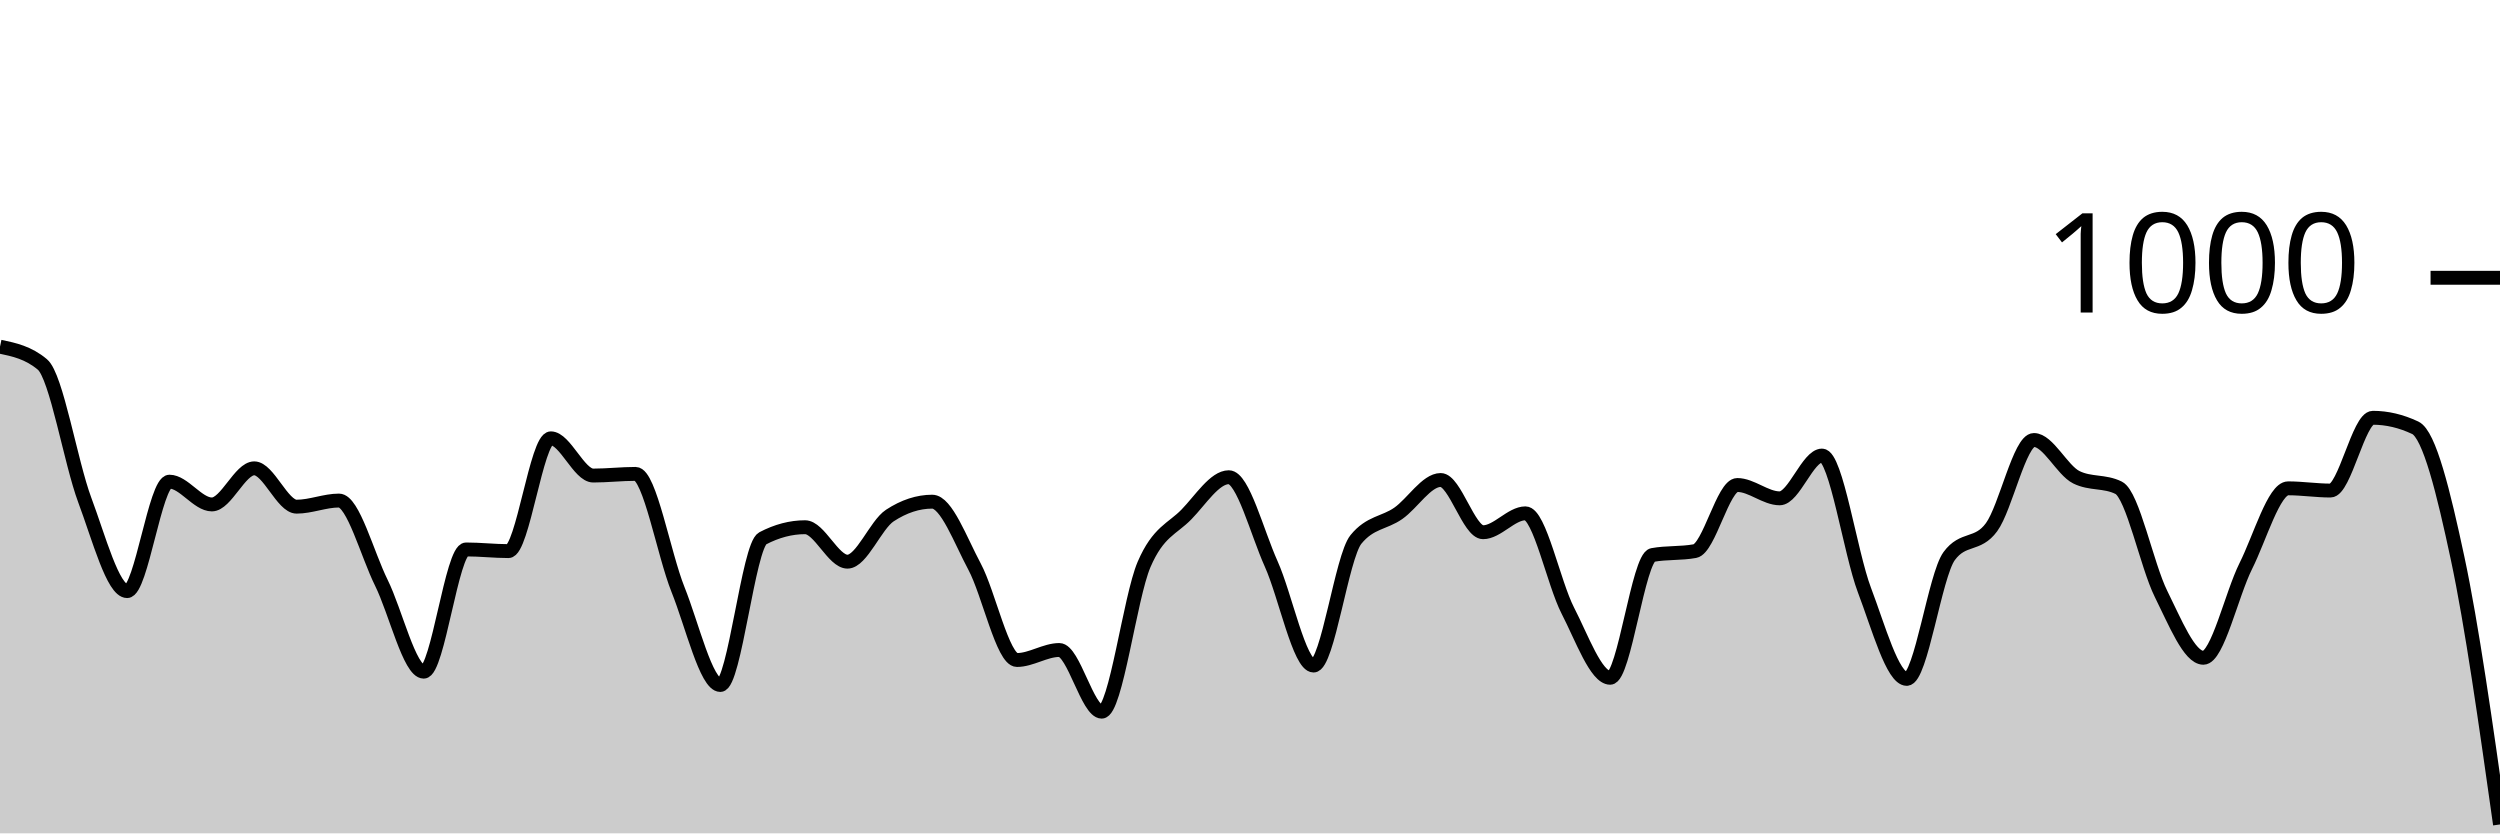
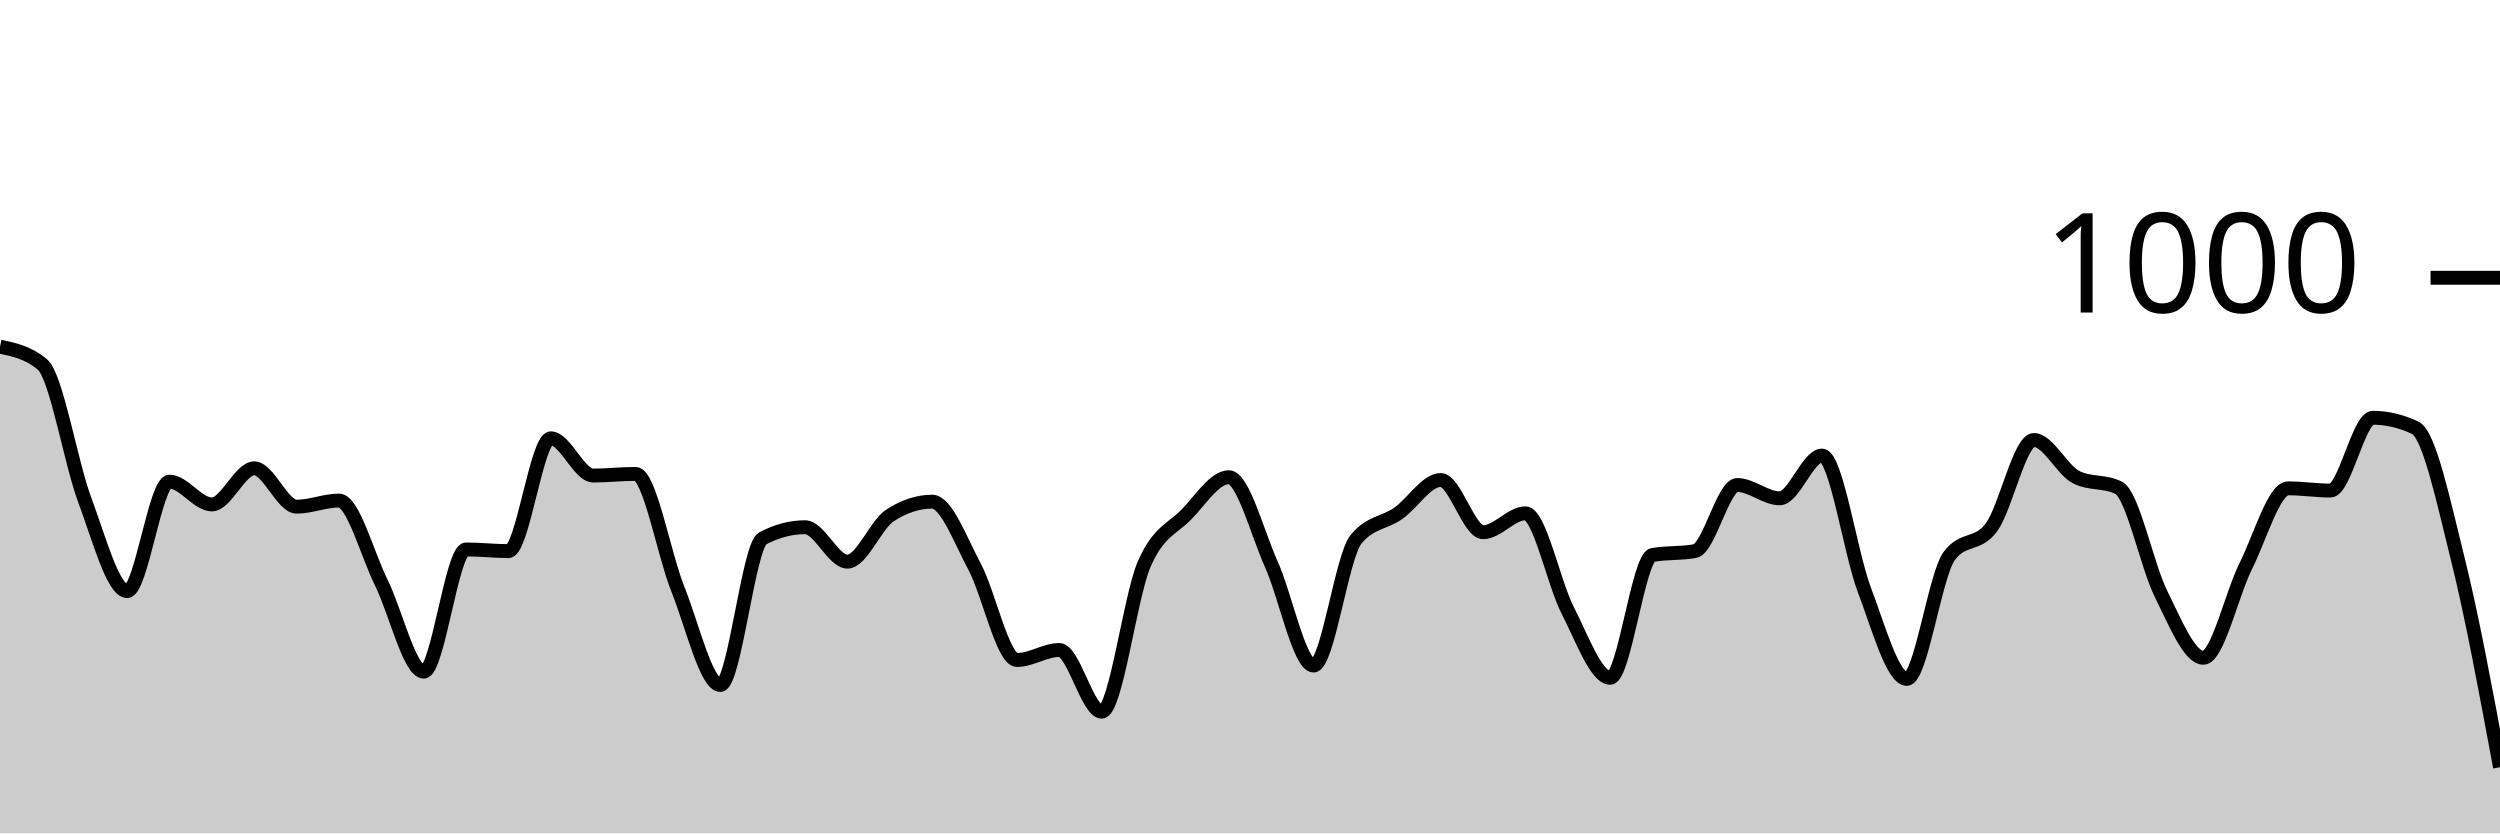
<svg xmlns="http://www.w3.org/2000/svg" viewBox="0 0 180 60">
  <g transform="translate(0,20)">
-     <path class="area" fill="rgba(0, 0, 0, 0.2)" d="M0,4.96C1.017,5.173,2.034,5.387,3.051,6.24C4.068,7.093,5.085,13.28,6.102,16C7.119,18.72,8.136,22.56,9.153,22.56C10.169,22.56,11.186,14.68,12.203,14.68C13.22,14.68,14.237,16.32,15.254,16.32C16.271,16.32,17.288,13.72,18.305,13.72C19.322,13.72,20.339,16.48,21.356,16.48C22.373,16.48,23.39,16.04,24.407,16.04C25.424,16.04,26.441,19.907,27.458,21.96C28.475,24.013,29.492,28.36,30.508,28.36C31.525,28.36,32.542,19.56,33.559,19.56C34.576,19.56,35.593,19.68,36.61,19.68C37.627,19.68,38.644,11.56,39.661,11.56C40.678,11.56,41.695,14.24,42.712,14.24C43.729,14.24,44.746,14.12,45.763,14.12C46.78,14.12,47.797,19.907,48.814,22.44C49.831,24.973,50.847,29.32,51.864,29.32C52.881,29.32,53.898,19.293,54.915,18.76C55.932,18.227,56.949,17.96,57.966,17.96C58.983,17.96,60,20.44,61.017,20.44C62.034,20.44,63.051,17.787,64.068,17.12C65.085,16.453,66.102,16.12,67.119,16.12C68.136,16.12,69.153,18.9,70.169,20.8C71.186,22.7,72.203,27.52,73.22,27.52C74.237,27.52,75.254,26.8,76.271,26.8C77.288,26.8,78.305,31.24,79.322,31.24C80.339,31.24,81.356,23.007,82.373,20.64C83.39,18.273,84.407,18.087,85.424,17.04C86.441,15.993,87.458,14.36,88.475,14.36C89.492,14.36,90.508,18.34,91.525,20.6C92.542,22.86,93.559,27.92,94.576,27.92C95.593,27.92,96.61,20.093,97.627,18.84C98.644,17.587,99.661,17.673,100.678,16.96C101.695,16.247,102.712,14.56,103.729,14.56C104.746,14.56,105.763,18.32,106.78,18.32C107.797,18.32,108.814,16.96,109.831,16.96C110.847,16.96,111.864,21.987,112.881,23.96C113.898,25.933,114.915,28.8,115.932,28.8C116.949,28.8,117.966,20.147,118.983,19.96C120,19.773,121.017,19.867,122.034,19.68C123.051,19.493,124.068,14.92,125.085,14.92C126.102,14.92,127.119,15.88,128.136,15.88C129.153,15.88,130.169,12.8,131.186,12.8C132.203,12.8,133.22,19.8,134.237,22.48C135.254,25.16,136.271,28.88,137.288,28.88C138.305,28.88,139.322,21.427,140.339,20.04C141.356,18.653,142.373,19.347,143.39,17.96C144.407,16.573,145.424,11.68,146.441,11.68C147.458,11.68,148.475,13.853,149.492,14.36C150.508,14.867,151.525,14.613,152.542,15.12C153.559,15.627,154.576,20.72,155.593,22.76C156.61,24.8,157.627,27.36,158.644,27.36C159.661,27.36,160.678,22.793,161.695,20.76C162.712,18.727,163.729,15.16,164.746,15.16C165.763,15.16,166.78,15.32,167.797,15.32C168.814,15.32,169.831,10.08,170.847,10.08C171.864,10.08,172.881,10.32,173.898,10.8C174.915,11.28,175.932,15.44,176.949,20.2C177.966,24.96,178.983,32.16,180,39.36L180,40C178.983,40,177.966,40,176.949,40C175.932,40,174.915,40,173.898,40C172.881,40,171.864,40,170.847,40C169.831,40,168.814,40,167.797,40C166.78,40,165.763,40,164.746,40C163.729,40,162.712,40,161.695,40C160.678,40,159.661,40,158.644,40C157.627,40,156.61,40,155.593,40C154.576,40,153.559,40,152.542,40C151.525,40,150.508,40,149.492,40C148.475,40,147.458,40,146.441,40C145.424,40,144.407,40,143.39,40C142.373,40,141.356,40,140.339,40C139.322,40,138.305,40,137.288,40C136.271,40,135.254,40,134.237,40C133.22,40,132.203,40,131.186,40C130.169,40,129.153,40,128.136,40C127.119,40,126.102,40,125.085,40C124.068,40,123.051,40,122.034,40C121.017,40,120,40,118.983,40C117.966,40,116.949,40,115.932,40C114.915,40,113.898,40,112.881,40C111.864,40,110.847,40,109.831,40C108.814,40,107.797,40,106.78,40C105.763,40,104.746,40,103.729,40C102.712,40,101.695,40,100.678,40C99.661,40,98.644,40,97.627,40C96.61,40,95.593,40,94.576,40C93.559,40,92.542,40,91.525,40C90.508,40,89.492,40,88.475,40C87.458,40,86.441,40,85.424,40C84.407,40,83.39,40,82.373,40C81.356,40,80.339,40,79.322,40C78.305,40,77.288,40,76.271,40C75.254,40,74.237,40,73.22,40C72.203,40,71.186,40,70.169,40C69.153,40,68.136,40,67.119,40C66.102,40,65.085,40,64.068,40C63.051,40,62.034,40,61.017,40C60,40,58.983,40,57.966,40C56.949,40,55.932,40,54.915,40C53.898,40,52.881,40,51.864,40C50.847,40,49.831,40,48.814,40C47.797,40,46.78,40,45.763,40C44.746,40,43.729,40,42.712,40C41.695,40,40.678,40,39.661,40C38.644,40,37.627,40,36.61,40C35.593,40,34.576,40,33.559,40C32.542,40,31.525,40,30.508,40C29.492,40,28.475,40,27.458,40C26.441,40,25.424,40,24.407,40C23.39,40,22.373,40,21.356,40C20.339,40,19.322,40,18.305,40C17.288,40,16.271,40,15.254,40C14.237,40,13.22,40,12.203,40C11.186,40,10.169,40,9.153,40C8.136,40,7.119,40,6.102,40C5.085,40,4.068,40,3.051,40C2.034,40,1.017,40,0,40Z" />
-     <path class="line" stroke="black" fill="none" d="M0,4.96C1.017,5.173,2.034,5.387,3.051,6.24C4.068,7.093,5.085,13.28,6.102,16C7.119,18.72,8.136,22.56,9.153,22.56C10.169,22.56,11.186,14.68,12.203,14.68C13.22,14.68,14.237,16.32,15.254,16.32C16.271,16.32,17.288,13.72,18.305,13.72C19.322,13.72,20.339,16.48,21.356,16.48C22.373,16.48,23.39,16.04,24.407,16.04C25.424,16.04,26.441,19.907,27.458,21.96C28.475,24.013,29.492,28.36,30.508,28.36C31.525,28.36,32.542,19.56,33.559,19.56C34.576,19.56,35.593,19.68,36.61,19.68C37.627,19.68,38.644,11.56,39.661,11.56C40.678,11.56,41.695,14.24,42.712,14.24C43.729,14.24,44.746,14.12,45.763,14.12C46.78,14.12,47.797,19.907,48.814,22.44C49.831,24.973,50.847,29.32,51.864,29.32C52.881,29.32,53.898,19.293,54.915,18.76C55.932,18.227,56.949,17.96,57.966,17.96C58.983,17.96,60,20.44,61.017,20.44C62.034,20.44,63.051,17.787,64.068,17.12C65.085,16.453,66.102,16.12,67.119,16.12C68.136,16.12,69.153,18.9,70.169,20.8C71.186,22.7,72.203,27.52,73.22,27.52C74.237,27.52,75.254,26.8,76.271,26.8C77.288,26.8,78.305,31.24,79.322,31.24C80.339,31.24,81.356,23.007,82.373,20.64C83.39,18.273,84.407,18.087,85.424,17.04C86.441,15.993,87.458,14.36,88.475,14.36C89.492,14.36,90.508,18.34,91.525,20.6C92.542,22.86,93.559,27.92,94.576,27.92C95.593,27.92,96.61,20.093,97.627,18.84C98.644,17.587,99.661,17.673,100.678,16.96C101.695,16.247,102.712,14.56,103.729,14.56C104.746,14.56,105.763,18.32,106.78,18.32C107.797,18.32,108.814,16.96,109.831,16.96C110.847,16.96,111.864,21.987,112.881,23.96C113.898,25.933,114.915,28.8,115.932,28.8C116.949,28.8,117.966,20.147,118.983,19.96C120,19.773,121.017,19.867,122.034,19.68C123.051,19.493,124.068,14.92,125.085,14.92C126.102,14.92,127.119,15.88,128.136,15.88C129.153,15.88,130.169,12.8,131.186,12.8C132.203,12.8,133.22,19.8,134.237,22.48C135.254,25.16,136.271,28.88,137.288,28.88C138.305,28.88,139.322,21.427,140.339,20.04C141.356,18.653,142.373,19.347,143.39,17.96C144.407,16.573,145.424,11.68,146.441,11.68C147.458,11.68,148.475,13.853,149.492,14.36C150.508,14.867,151.525,14.613,152.542,15.12C153.559,15.627,154.576,20.72,155.593,22.76C156.61,24.8,157.627,27.36,158.644,27.36C159.661,27.36,160.678,22.793,161.695,20.76C162.712,18.727,163.729,15.16,164.746,15.16C165.763,15.16,166.78,15.32,167.797,15.32C168.814,15.32,169.831,10.08,170.847,10.08C171.864,10.08,172.881,10.32,173.898,10.8C174.915,11.28,175.932,15.44,176.949,20.2C177.966,24.96,178.983,32.16,180,39.36" />
+     <path class="area" fill="rgba(0, 0, 0, 0.2)" d="M0,4.96C1.017,5.173,2.034,5.387,3.051,6.24C4.068,7.093,5.085,13.28,6.102,16C7.119,18.72,8.136,22.56,9.153,22.56C10.169,22.56,11.186,14.68,12.203,14.68C13.22,14.68,14.237,16.32,15.254,16.32C16.271,16.32,17.288,13.72,18.305,13.72C19.322,13.72,20.339,16.48,21.356,16.48C22.373,16.48,23.39,16.04,24.407,16.04C25.424,16.04,26.441,19.907,27.458,21.96C28.475,24.013,29.492,28.36,30.508,28.36C31.525,28.36,32.542,19.56,33.559,19.56C34.576,19.56,35.593,19.68,36.61,19.68C37.627,19.68,38.644,11.56,39.661,11.56C40.678,11.56,41.695,14.24,42.712,14.24C43.729,14.24,44.746,14.12,45.763,14.12C46.78,14.12,47.797,19.907,48.814,22.44C49.831,24.973,50.847,29.32,51.864,29.32C52.881,29.32,53.898,19.293,54.915,18.76C55.932,18.227,56.949,17.96,57.966,17.96C58.983,17.96,60,20.44,61.017,20.44C62.034,20.44,63.051,17.787,64.068,17.12C65.085,16.453,66.102,16.12,67.119,16.12C68.136,16.12,69.153,18.9,70.169,20.8C71.186,22.7,72.203,27.52,73.22,27.52C74.237,27.52,75.254,26.8,76.271,26.8C77.288,26.8,78.305,31.24,79.322,31.24C80.339,31.24,81.356,23.007,82.373,20.64C83.39,18.273,84.407,18.087,85.424,17.04C86.441,15.993,87.458,14.36,88.475,14.36C89.492,14.36,90.508,18.34,91.525,20.6C92.542,22.86,93.559,27.92,94.576,27.92C95.593,27.92,96.61,20.093,97.627,18.84C98.644,17.587,99.661,17.673,100.678,16.96C101.695,16.247,102.712,14.56,103.729,14.56C104.746,14.56,105.763,18.32,106.78,18.32C107.797,18.32,108.814,16.96,109.831,16.96C110.847,16.96,111.864,21.987,112.881,23.96C113.898,25.933,114.915,28.8,115.932,28.8C116.949,28.8,117.966,20.147,118.983,19.96C120,19.773,121.017,19.867,122.034,19.68C123.051,19.493,124.068,14.92,125.085,14.92C126.102,14.92,127.119,15.88,128.136,15.88C129.153,15.88,130.169,12.8,131.186,12.8C132.203,12.8,133.22,19.8,134.237,22.48C135.254,25.16,136.271,28.88,137.288,28.88C138.305,28.88,139.322,21.427,140.339,20.04C141.356,18.653,142.373,19.347,143.39,17.96C144.407,16.573,145.424,11.68,146.441,11.68C147.458,11.68,148.475,13.853,149.492,14.36C150.508,14.867,151.525,14.613,152.542,15.12C153.559,15.627,154.576,20.72,155.593,22.76C156.61,24.8,157.627,27.36,158.644,27.36C159.661,27.36,160.678,22.793,161.695,20.76C162.712,18.727,163.729,15.16,164.746,15.16C165.763,15.16,166.78,15.32,167.797,15.32C168.814,15.32,169.831,10.08,170.847,10.08C171.864,10.08,172.881,10.32,173.898,10.8C174.915,11.28,175.932,16.127,176.949,20.2C177.966,24.273,178.983,29.757,180,35.24L180,40C178.983,40,177.966,40,176.949,40C175.932,40,174.915,40,173.898,40C172.881,40,171.864,40,170.847,40C169.831,40,168.814,40,167.797,40C166.78,40,165.763,40,164.746,40C163.729,40,162.712,40,161.695,40C160.678,40,159.661,40,158.644,40C157.627,40,156.61,40,155.593,40C154.576,40,153.559,40,152.542,40C151.525,40,150.508,40,149.492,40C148.475,40,147.458,40,146.441,40C145.424,40,144.407,40,143.39,40C142.373,40,141.356,40,140.339,40C139.322,40,138.305,40,137.288,40C136.271,40,135.254,40,134.237,40C133.22,40,132.203,40,131.186,40C130.169,40,129.153,40,128.136,40C127.119,40,126.102,40,125.085,40C124.068,40,123.051,40,122.034,40C121.017,40,120,40,118.983,40C117.966,40,116.949,40,115.932,40C114.915,40,113.898,40,112.881,40C111.864,40,110.847,40,109.831,40C108.814,40,107.797,40,106.78,40C105.763,40,104.746,40,103.729,40C102.712,40,101.695,40,100.678,40C99.661,40,98.644,40,97.627,40C96.61,40,95.593,40,94.576,40C93.559,40,92.542,40,91.525,40C90.508,40,89.492,40,88.475,40C87.458,40,86.441,40,85.424,40C84.407,40,83.39,40,82.373,40C81.356,40,80.339,40,79.322,40C78.305,40,77.288,40,76.271,40C75.254,40,74.237,40,73.22,40C72.203,40,71.186,40,70.169,40C69.153,40,68.136,40,67.119,40C66.102,40,65.085,40,64.068,40C63.051,40,62.034,40,61.017,40C60,40,58.983,40,57.966,40C56.949,40,55.932,40,54.915,40C53.898,40,52.881,40,51.864,40C50.847,40,49.831,40,48.814,40C47.797,40,46.78,40,45.763,40C44.746,40,43.729,40,42.712,40C41.695,40,40.678,40,39.661,40C38.644,40,37.627,40,36.61,40C35.593,40,34.576,40,33.559,40C32.542,40,31.525,40,30.508,40C29.492,40,28.475,40,27.458,40C26.441,40,25.424,40,24.407,40C23.39,40,22.373,40,21.356,40C20.339,40,19.322,40,18.305,40C17.288,40,16.271,40,15.254,40C14.237,40,13.22,40,12.203,40C11.186,40,10.169,40,9.153,40C8.136,40,7.119,40,6.102,40C5.085,40,4.068,40,3.051,40C2.034,40,1.017,40,0,40Z" />
+     <path class="line" stroke="black" fill="none" d="M0,4.96C1.017,5.173,2.034,5.387,3.051,6.24C4.068,7.093,5.085,13.28,6.102,16C7.119,18.72,8.136,22.56,9.153,22.56C10.169,22.56,11.186,14.68,12.203,14.68C13.22,14.68,14.237,16.32,15.254,16.32C16.271,16.32,17.288,13.72,18.305,13.72C19.322,13.72,20.339,16.48,21.356,16.48C22.373,16.48,23.39,16.04,24.407,16.04C25.424,16.04,26.441,19.907,27.458,21.96C28.475,24.013,29.492,28.36,30.508,28.36C31.525,28.36,32.542,19.56,33.559,19.56C34.576,19.56,35.593,19.68,36.61,19.68C37.627,19.68,38.644,11.56,39.661,11.56C40.678,11.56,41.695,14.24,42.712,14.24C43.729,14.24,44.746,14.12,45.763,14.12C46.78,14.12,47.797,19.907,48.814,22.44C49.831,24.973,50.847,29.32,51.864,29.32C52.881,29.32,53.898,19.293,54.915,18.76C55.932,18.227,56.949,17.96,57.966,17.96C58.983,17.96,60,20.44,61.017,20.44C62.034,20.44,63.051,17.787,64.068,17.12C65.085,16.453,66.102,16.12,67.119,16.12C68.136,16.12,69.153,18.9,70.169,20.8C71.186,22.7,72.203,27.52,73.22,27.52C74.237,27.52,75.254,26.8,76.271,26.8C77.288,26.8,78.305,31.24,79.322,31.24C80.339,31.24,81.356,23.007,82.373,20.64C83.39,18.273,84.407,18.087,85.424,17.04C86.441,15.993,87.458,14.36,88.475,14.36C89.492,14.36,90.508,18.34,91.525,20.6C92.542,22.86,93.559,27.92,94.576,27.92C95.593,27.92,96.61,20.093,97.627,18.84C98.644,17.587,99.661,17.673,100.678,16.96C101.695,16.247,102.712,14.56,103.729,14.56C104.746,14.56,105.763,18.32,106.78,18.32C107.797,18.32,108.814,16.96,109.831,16.96C110.847,16.96,111.864,21.987,112.881,23.96C113.898,25.933,114.915,28.8,115.932,28.8C116.949,28.8,117.966,20.147,118.983,19.96C120,19.773,121.017,19.867,122.034,19.68C123.051,19.493,124.068,14.92,125.085,14.92C126.102,14.92,127.119,15.88,128.136,15.88C129.153,15.88,130.169,12.8,131.186,12.8C132.203,12.8,133.22,19.8,134.237,22.48C135.254,25.16,136.271,28.88,137.288,28.88C138.305,28.88,139.322,21.427,140.339,20.04C141.356,18.653,142.373,19.347,143.39,17.96C144.407,16.573,145.424,11.68,146.441,11.68C147.458,11.68,148.475,13.853,149.492,14.36C150.508,14.867,151.525,14.613,152.542,15.12C153.559,15.627,154.576,20.72,155.593,22.76C156.61,24.8,157.627,27.36,158.644,27.36C159.661,27.36,160.678,22.793,161.695,20.76C162.712,18.727,163.729,15.16,164.746,15.16C165.763,15.16,166.78,15.32,167.797,15.32C168.814,15.32,169.831,10.08,170.847,10.08C171.864,10.08,172.881,10.32,173.898,10.8C174.915,11.28,175.932,16.127,176.949,20.2C177.966,24.273,178.983,29.757,180,35.24" />
    <path class="axis-ceiling" stroke-width="1" stroke="black" fill="none" d="M175,0L180,0" />
    <text class="axis-ceiling-label" font-family="sans-serif" text-anchor="end" font-size="10px" x="170" y="2.5">1000</text>
  </g>
</svg>
